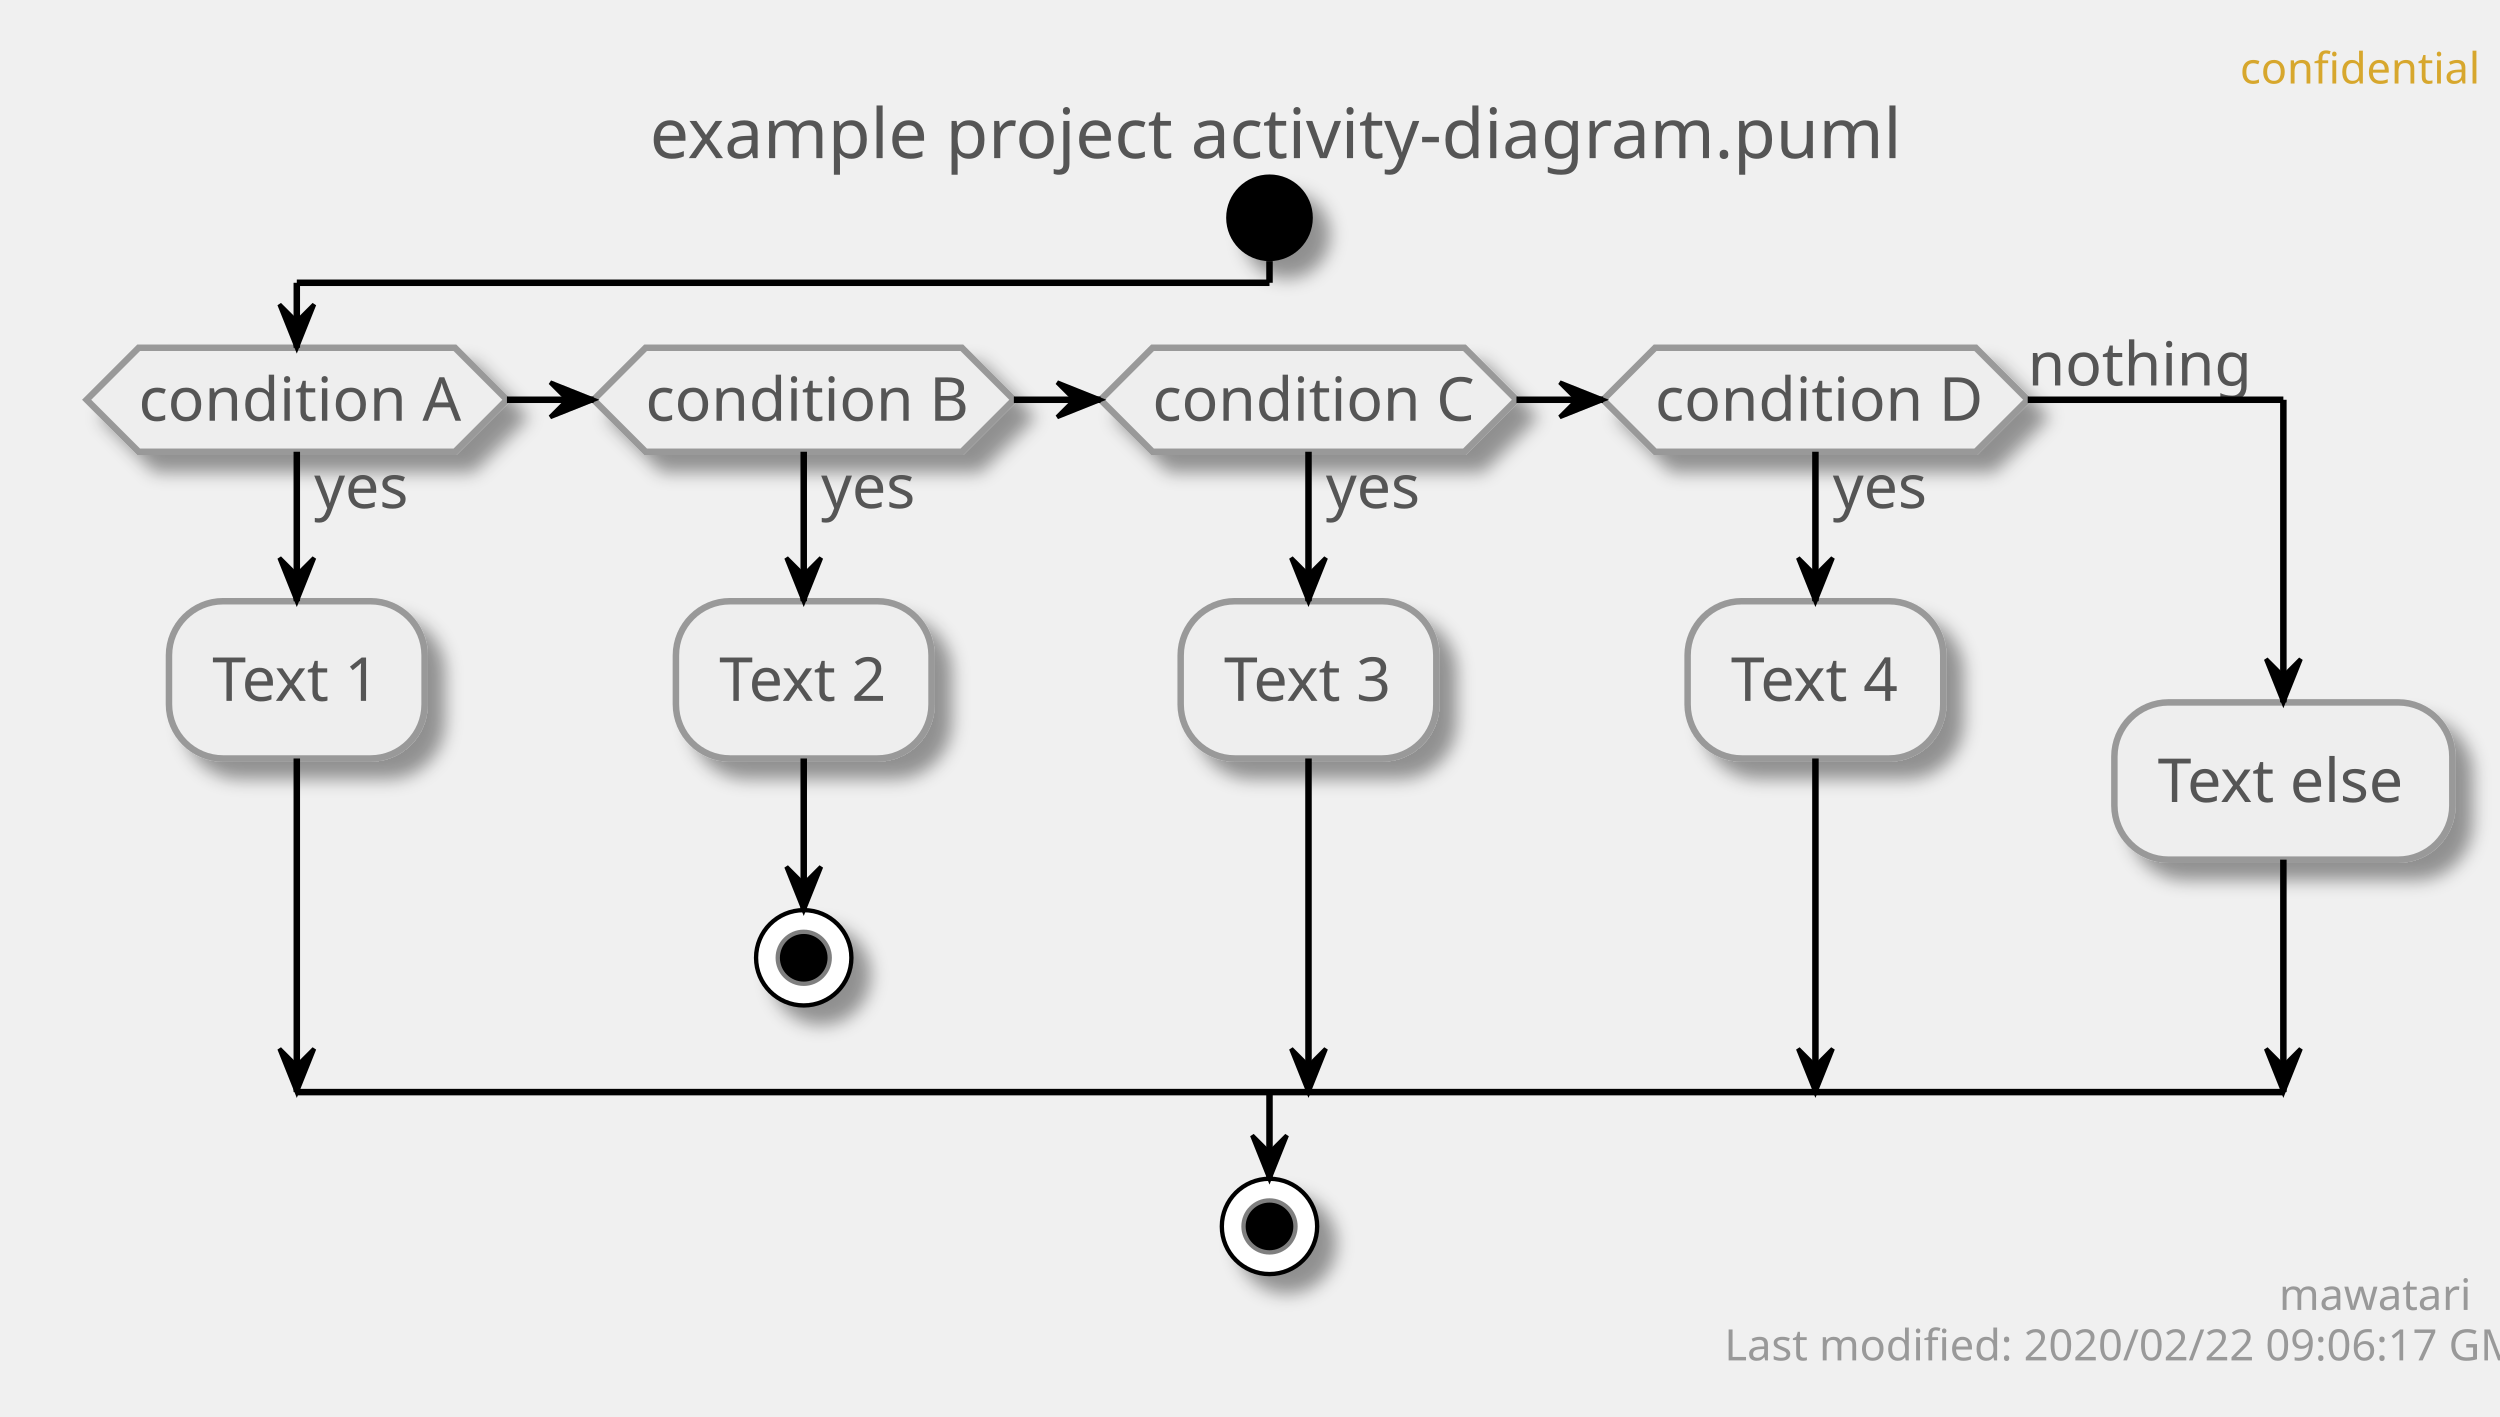
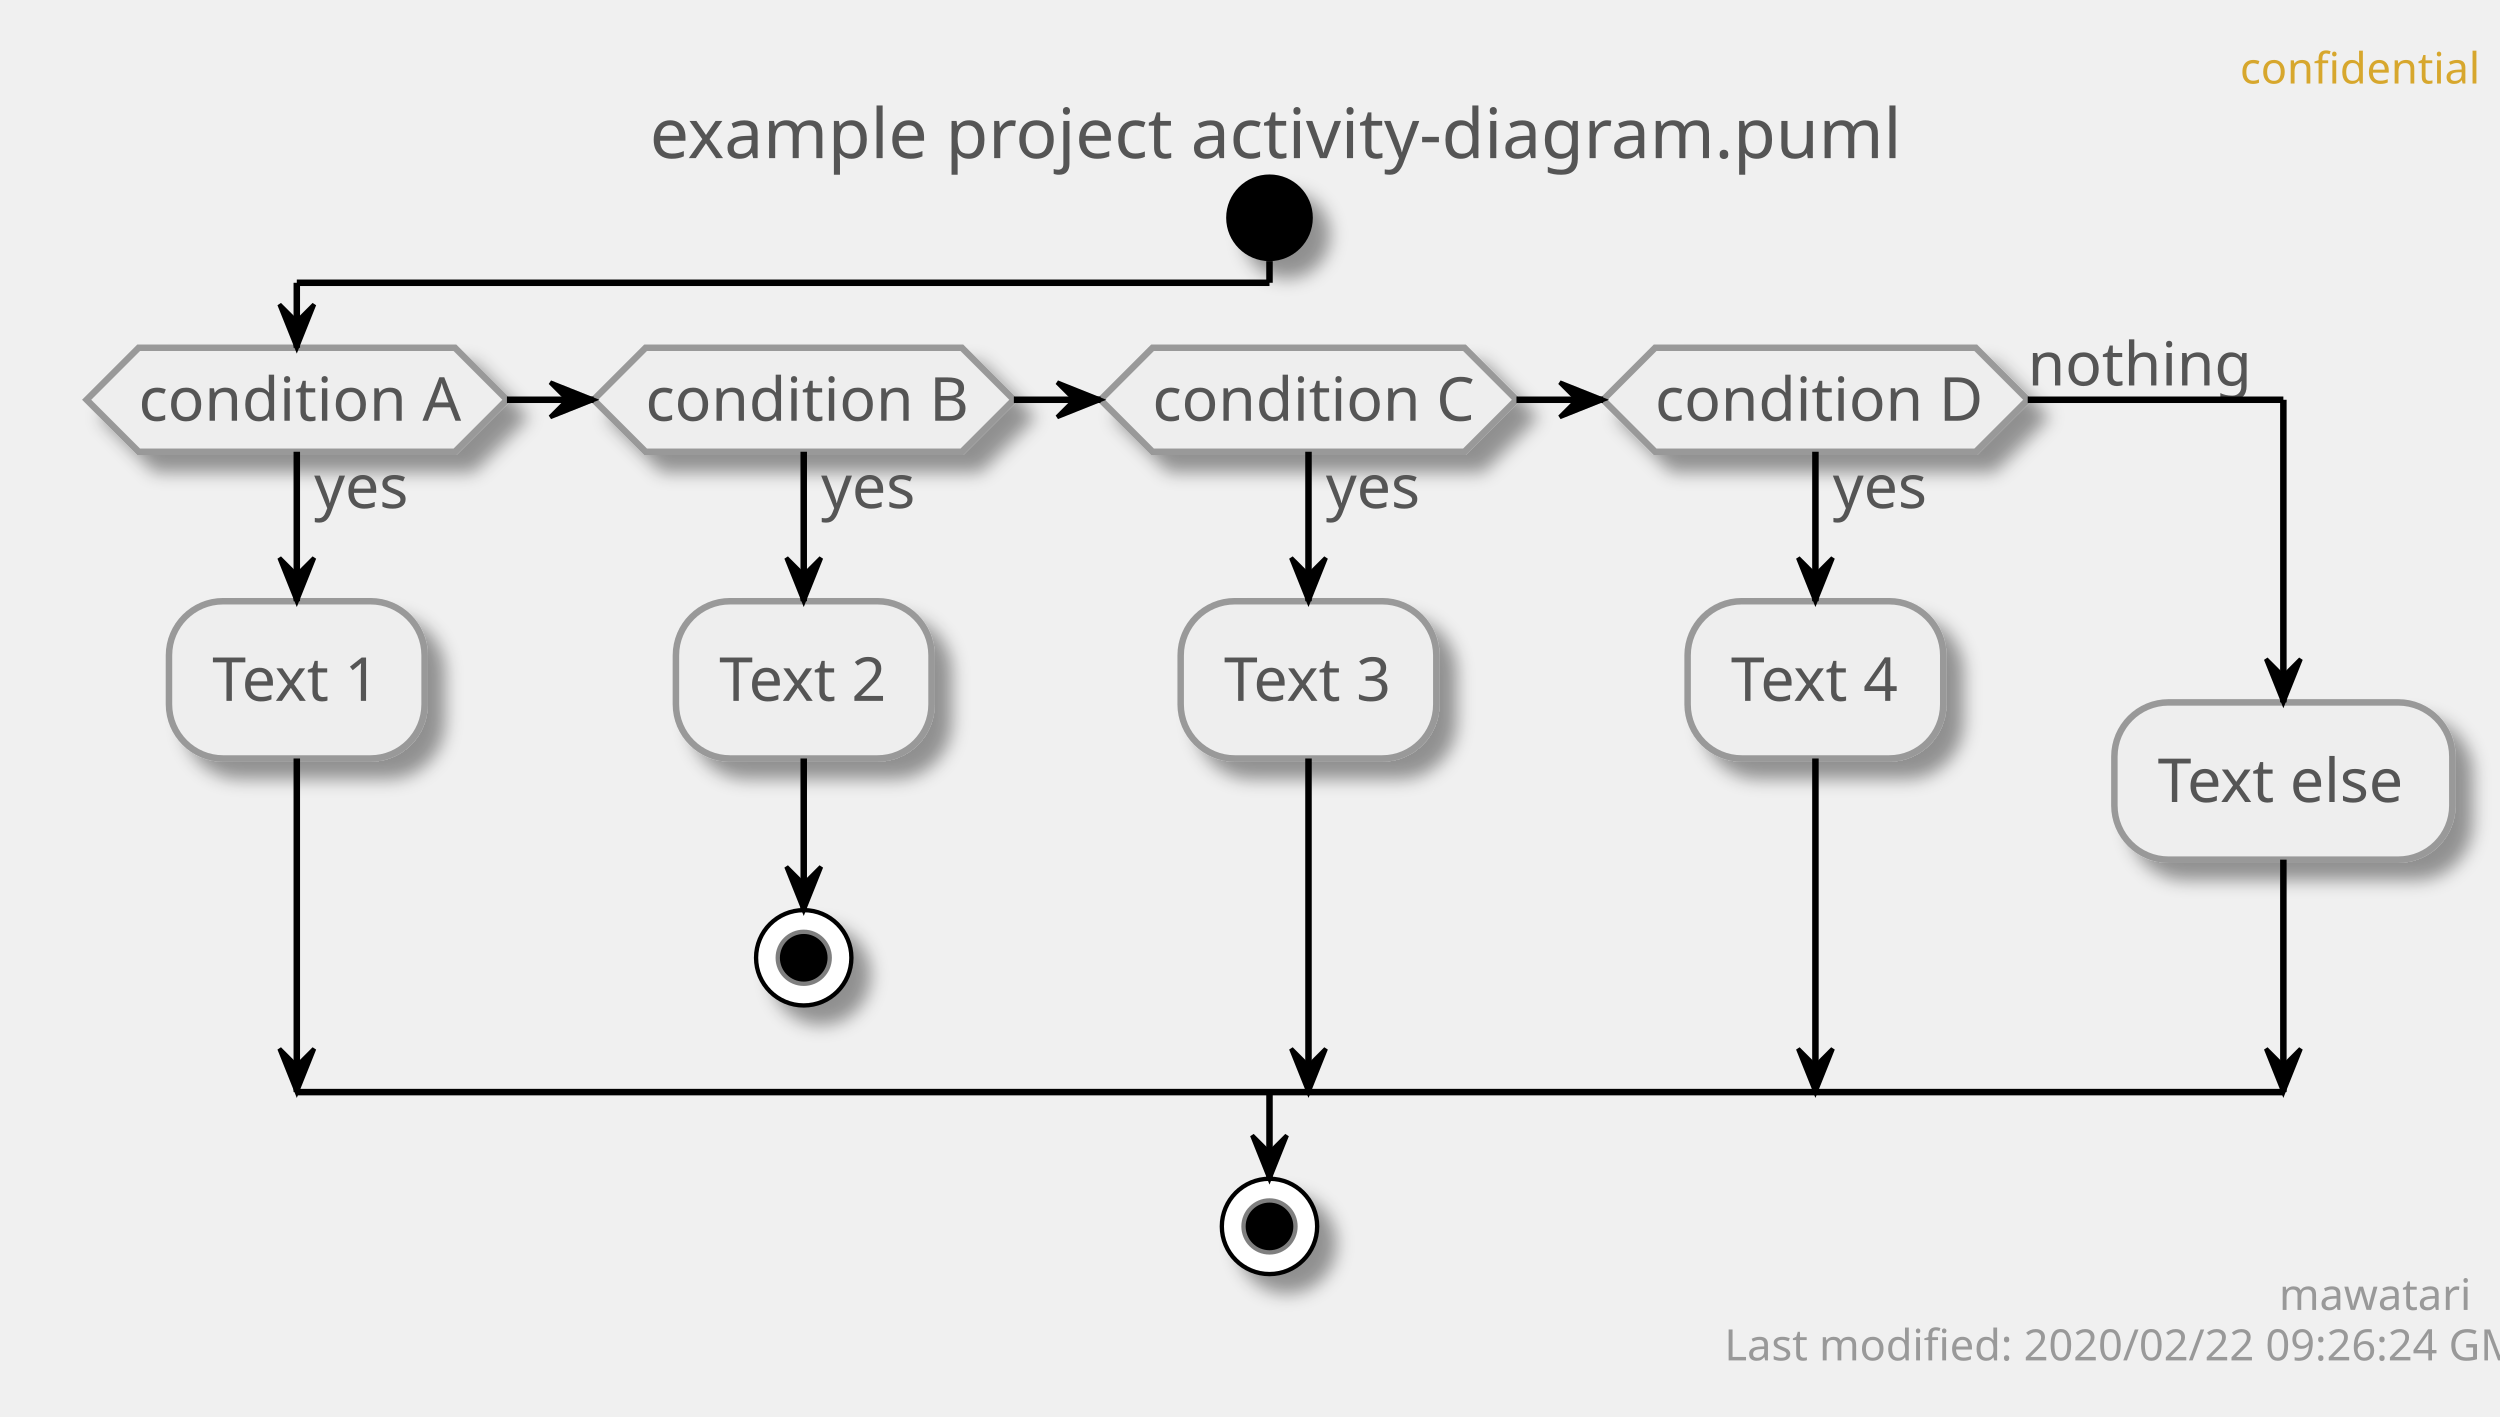
<svg xmlns="http://www.w3.org/2000/svg" contentScriptType="application/ecmascript" contentStyleType="text/css" height="327px" preserveAspectRatio="none" style="width:577px;height:327px;" version="1.1" viewBox="0 0 577 327" width="577px" zoomAndPan="magnify">
  <defs>
-     <filter height="300%" id="ft12pzh4ostu" width="300%" x="-1" y="-1">
+     <filter height="300%" id="f16rs9wfj56wfk" width="300%" x="-1" y="-1">
      <feGaussianBlur result="blurOut" stdDeviation="2.0" />
      <feColorMatrix in="blurOut" result="blurOut2" type="matrix" values="0 0 0 0 0 0 0 0 0 0 0 0 0 0 0 0 0 0 .4 0" />
      <feOffset dx="4.0" dy="4.0" in="blurOut2" result="blurOut3" />
      <feBlend in="SourceGraphic" in2="blurOut3" mode="normal" />
    </filter>
  </defs>
  <g>
    <text fill="#D7A72D" font-family="sans-serif" font-size="10" lengthAdjust="spacingAndGlyphs" textLength="48" x="517" y="19.282">confidential</text>
    <text fill="#555555" font-family="sans-serif" font-size="16" lengthAdjust="spacingAndGlyphs" textLength="275" x="150" y="36.492">example project activity-diagram.puml</text>
-     <ellipse cx="293" cy="50.266" fill="#000000" filter="url(#ft12pzh4ostu)" rx="10" ry="10" style="stroke: none; stroke-width: 1.0;" />
-     <polygon fill="#EEEEEE" filter="url(#ft12pzh4ostu)" points="32,80.266,105,80.266,117,92.266,105,104.266,32,104.266,20,92.266,32,80.266" style="stroke: #999999; stroke-width: 1.5;" />
+     <ellipse cx="293" cy="50.266" fill="#000000" filter="url(#f16rs9wfj56wfk)" rx="10" ry="10" style="stroke: none; stroke-width: 1.0;" />
+     <polygon fill="#EEEEEE" filter="url(#f16rs9wfj56wfk)" points="32,80.266,105,80.266,117,92.266,105,104.266,32,104.266,20,92.266,32,80.266" style="stroke: #999999; stroke-width: 1.5;" />
    <text fill="#555555" font-family="sans-serif" font-size="14" lengthAdjust="spacingAndGlyphs" textLength="22" x="72.5" y="117.261">yes</text>
    <text fill="#555555" font-family="sans-serif" font-size="14" lengthAdjust="spacingAndGlyphs" textLength="73" x="32" y="97.112">condition A</text>
-     <rect fill="#EEEEEE" filter="url(#ft12pzh4ostu)" height="36.297" rx="12.5" ry="12.5" style="stroke: #999999; stroke-width: 1.5;" width="59" x="39" y="138.761" />
+     <rect fill="#EEEEEE" filter="url(#f16rs9wfj56wfk)" height="36.297" rx="12.5" ry="12.5" style="stroke: #999999; stroke-width: 1.5;" width="59" x="39" y="138.761" />
    <text fill="#555555" font-family="sans-serif" font-size="14" lengthAdjust="spacingAndGlyphs" textLength="39" x="49" y="161.756">Text 1</text>
-     <polygon fill="#EEEEEE" filter="url(#ft12pzh4ostu)" points="149,80.266,222,80.266,234,92.266,222,104.266,149,104.266,137,92.266,149,80.266" style="stroke: #999999; stroke-width: 1.5;" />
+     <polygon fill="#EEEEEE" filter="url(#f16rs9wfj56wfk)" points="149,80.266,222,80.266,234,92.266,222,104.266,149,104.266,137,92.266,149,80.266" style="stroke: #999999; stroke-width: 1.5;" />
    <text fill="#555555" font-family="sans-serif" font-size="14" lengthAdjust="spacingAndGlyphs" textLength="22" x="189.5" y="117.261">yes</text>
    <text fill="#555555" font-family="sans-serif" font-size="14" lengthAdjust="spacingAndGlyphs" textLength="73" x="149" y="97.112">condition B</text>
-     <rect fill="#EEEEEE" filter="url(#ft12pzh4ostu)" height="36.297" rx="12.5" ry="12.5" style="stroke: #999999; stroke-width: 1.5;" width="59" x="156" y="138.761" />
+     <rect fill="#EEEEEE" filter="url(#f16rs9wfj56wfk)" height="36.297" rx="12.5" ry="12.5" style="stroke: #999999; stroke-width: 1.5;" width="59" x="156" y="138.761" />
    <text fill="#555555" font-family="sans-serif" font-size="14" lengthAdjust="spacingAndGlyphs" textLength="39" x="166" y="161.756">Text 2</text>
-     <ellipse cx="185.5" cy="221.058" fill="#FFFFFF" filter="url(#ft12pzh4ostu)" rx="11" ry="11" style="stroke: #000000; stroke-width: 1.0;" />
+     <ellipse cx="185.5" cy="221.058" fill="#FFFFFF" filter="url(#f16rs9wfj56wfk)" rx="11" ry="11" style="stroke: #000000; stroke-width: 1.0;" />
    <ellipse cx="185.5" cy="221.058" fill="#000000" rx="6" ry="6" style="stroke: #7F7F7F; stroke-width: 1.0;" />
-     <polygon fill="#EEEEEE" filter="url(#ft12pzh4ostu)" points="266,80.266,338,80.266,350,92.266,338,104.266,266,104.266,254,92.266,266,80.266" style="stroke: #999999; stroke-width: 1.5;" />
+     <polygon fill="#EEEEEE" filter="url(#f16rs9wfj56wfk)" points="266,80.266,338,80.266,350,92.266,338,104.266,266,104.266,254,92.266,266,80.266" style="stroke: #999999; stroke-width: 1.5;" />
    <text fill="#555555" font-family="sans-serif" font-size="14" lengthAdjust="spacingAndGlyphs" textLength="22" x="306" y="117.261">yes</text>
    <text fill="#555555" font-family="sans-serif" font-size="14" lengthAdjust="spacingAndGlyphs" textLength="72" x="266" y="97.112">condition C</text>
-     <rect fill="#EEEEEE" filter="url(#ft12pzh4ostu)" height="36.297" rx="12.5" ry="12.5" style="stroke: #999999; stroke-width: 1.5;" width="59" x="272.5" y="138.761" />
+     <rect fill="#EEEEEE" filter="url(#f16rs9wfj56wfk)" height="36.297" rx="12.5" ry="12.5" style="stroke: #999999; stroke-width: 1.5;" width="59" x="272.5" y="138.761" />
    <text fill="#555555" font-family="sans-serif" font-size="14" lengthAdjust="spacingAndGlyphs" textLength="39" x="282.5" y="161.756">Text 3</text>
-     <polygon fill="#EEEEEE" filter="url(#ft12pzh4ostu)" points="382,80.266,456,80.266,468,92.266,456,104.266,382,104.266,370,92.266,382,80.266" style="stroke: #999999; stroke-width: 1.5;" />
+     <polygon fill="#EEEEEE" filter="url(#f16rs9wfj56wfk)" points="382,80.266,456,80.266,468,92.266,456,104.266,382,104.266,370,92.266,382,80.266" style="stroke: #999999; stroke-width: 1.5;" />
    <text fill="#555555" font-family="sans-serif" font-size="14" lengthAdjust="spacingAndGlyphs" textLength="22" x="423" y="117.261">yes</text>
    <text fill="#555555" font-family="sans-serif" font-size="14" lengthAdjust="spacingAndGlyphs" textLength="74" x="382" y="97.112">condition D</text>
    <text fill="#555555" font-family="sans-serif" font-size="14" lengthAdjust="spacingAndGlyphs" textLength="48" x="468" y="88.964">nothing</text>
-     <rect fill="#EEEEEE" filter="url(#ft12pzh4ostu)" height="36.297" rx="12.5" ry="12.5" style="stroke: #999999; stroke-width: 1.5;" width="59" x="389.5" y="138.761" />
+     <rect fill="#EEEEEE" filter="url(#f16rs9wfj56wfk)" height="36.297" rx="12.5" ry="12.5" style="stroke: #999999; stroke-width: 1.5;" width="59" x="389.5" y="138.761" />
    <text fill="#555555" font-family="sans-serif" font-size="14" lengthAdjust="spacingAndGlyphs" textLength="39" x="399.5" y="161.756">Text 4</text>
-     <rect fill="#EEEEEE" filter="url(#ft12pzh4ostu)" height="36.297" rx="12.5" ry="12.5" style="stroke: #999999; stroke-width: 1.5;" width="78" x="488" y="162.112" />
+     <rect fill="#EEEEEE" filter="url(#f16rs9wfj56wfk)" height="36.297" rx="12.5" ry="12.5" style="stroke: #999999; stroke-width: 1.5;" width="78" x="488" y="162.112" />
    <text fill="#555555" font-family="sans-serif" font-size="14" lengthAdjust="spacingAndGlyphs" textLength="58" x="498" y="185.107">Text else</text>
-     <ellipse cx="293" cy="283.058" fill="#FFFFFF" filter="url(#ft12pzh4ostu)" rx="11" ry="11" style="stroke: #000000; stroke-width: 1.0;" />
+     <ellipse cx="293" cy="283.058" fill="#FFFFFF" filter="url(#f16rs9wfj56wfk)" rx="11" ry="11" style="stroke: #000000; stroke-width: 1.0;" />
    <ellipse cx="293" cy="283.058" fill="#000000" rx="6" ry="6" style="stroke: #7F7F7F; stroke-width: 1.0;" />
    <line style="stroke: #000000; stroke-width: 1.5;" x1="185.5" x2="185.5" y1="175.058" y2="210.058" />
    <polygon fill="#000000" points="181.5,200.058,185.5,210.058,189.5,200.058,185.5,204.058" style="stroke: #000000; stroke-width: 1.0;" />
    <line style="stroke: #000000; stroke-width: 1.5;" x1="68.5" x2="68.5" y1="104.266" y2="138.761" />
    <polygon fill="#000000" points="64.5,128.761,68.5,138.761,72.5,128.761,68.5,132.761" style="stroke: #000000; stroke-width: 1.0;" />
    <line style="stroke: #000000; stroke-width: 1.5;" x1="68.5" x2="68.5" y1="175.058" y2="252.058" />
    <polygon fill="#000000" points="64.5,242.058,68.5,252.058,72.5,242.058,68.5,246.058" style="stroke: #000000; stroke-width: 1.0;" />
    <line style="stroke: #000000; stroke-width: 1.5;" x1="185.5" x2="185.5" y1="104.266" y2="138.761" />
    <polygon fill="#000000" points="181.5,128.761,185.5,138.761,189.5,128.761,185.5,132.761" style="stroke: #000000; stroke-width: 1.0;" />
    <line style="stroke: #000000; stroke-width: 1.5;" x1="302" x2="302" y1="104.266" y2="138.761" />
    <polygon fill="#000000" points="298,128.761,302,138.761,306,128.761,302,132.761" style="stroke: #000000; stroke-width: 1.0;" />
    <line style="stroke: #000000; stroke-width: 1.5;" x1="302" x2="302" y1="175.058" y2="252.058" />
    <polygon fill="#000000" points="298,242.058,302,252.058,306,242.058,302,246.058" style="stroke: #000000; stroke-width: 1.0;" />
    <line style="stroke: #000000; stroke-width: 1.5;" x1="419" x2="419" y1="104.266" y2="138.761" />
    <polygon fill="#000000" points="415,128.761,419,138.761,423,128.761,419,132.761" style="stroke: #000000; stroke-width: 1.0;" />
    <line style="stroke: #000000; stroke-width: 1.5;" x1="419" x2="419" y1="175.058" y2="252.058" />
    <polygon fill="#000000" points="415,242.058,419,252.058,423,242.058,419,246.058" style="stroke: #000000; stroke-width: 1.0;" />
    <line style="stroke: #000000; stroke-width: 1.5;" x1="117" x2="137" y1="92.266" y2="92.266" />
    <polygon fill="#000000" points="127,88.266,137,92.266,127,96.266,131,92.266" style="stroke: #000000; stroke-width: 1.0;" />
    <line style="stroke: #000000; stroke-width: 1.5;" x1="234" x2="254" y1="92.266" y2="92.266" />
    <polygon fill="#000000" points="244,88.266,254,92.266,244,96.266,248,92.266" style="stroke: #000000; stroke-width: 1.0;" />
    <line style="stroke: #000000; stroke-width: 1.5;" x1="350" x2="370" y1="92.266" y2="92.266" />
    <polygon fill="#000000" points="360,88.266,370,92.266,360,96.266,364,92.266" style="stroke: #000000; stroke-width: 1.0;" />
    <line style="stroke: #000000; stroke-width: 1.5;" x1="293" x2="293" y1="60.266" y2="65.266" />
    <line style="stroke: #000000; stroke-width: 1.5;" x1="293" x2="68.5" y1="65.266" y2="65.266" />
    <line style="stroke: #000000; stroke-width: 1.5;" x1="68.5" x2="68.5" y1="65.266" y2="80.266" />
    <polygon fill="#000000" points="64.5,70.266,68.5,80.266,72.5,70.266,68.5,74.266" style="stroke: #000000; stroke-width: 1.0;" />
    <line style="stroke: #000000; stroke-width: 1.5;" x1="468" x2="527" y1="92.266" y2="92.266" />
    <line style="stroke: #000000; stroke-width: 1.5;" x1="527" x2="527" y1="92.266" y2="162.112" />
    <polygon fill="#000000" points="523,152.112,527,162.112,531,152.112,527,156.112" style="stroke: #000000; stroke-width: 1.0;" />
    <line style="stroke: #000000; stroke-width: 1.5;" x1="527" x2="527" y1="198.409" y2="252.058" />
    <polygon fill="#000000" points="523,242.058,527,252.058,531,242.058,527,246.058" style="stroke: #000000; stroke-width: 1.0;" />
    <line style="stroke: #000000; stroke-width: 1.5;" x1="68.5" x2="527" y1="252.058" y2="252.058" />
    <line style="stroke: #000000; stroke-width: 1.5;" x1="293" x2="293" y1="252.058" y2="272.058" />
    <polygon fill="#000000" points="289,262.058,293,272.058,297,262.058,293,266.058" style="stroke: #000000; stroke-width: 1.0;" />
    <text fill="#999999" font-family="sans-serif" font-size="10" lengthAdjust="spacingAndGlyphs" textLength="39" x="526" y="302.34">mawatari</text>
-     <text fill="#999999" font-family="sans-serif" font-size="10" lengthAdjust="spacingAndGlyphs" textLength="167" x="398" y="313.981">Last modified: 2020/02/22 09:06:17 GMT</text>
+     <text fill="#999999" font-family="sans-serif" font-size="10" lengthAdjust="spacingAndGlyphs" textLength="167" x="398" y="313.981">Last modified: 2020/02/22 09:26:24 GMT</text>
  </g>
</svg>
